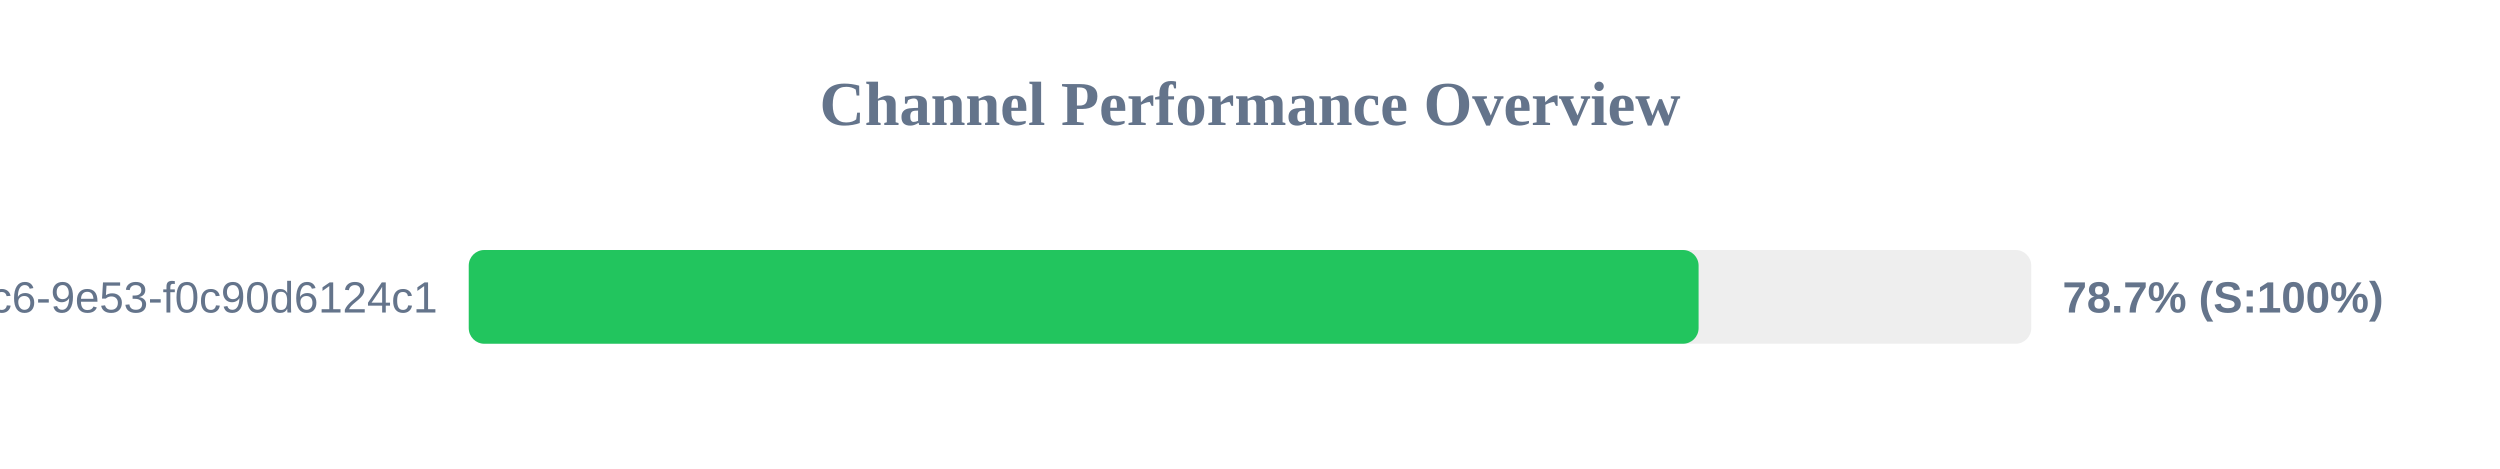
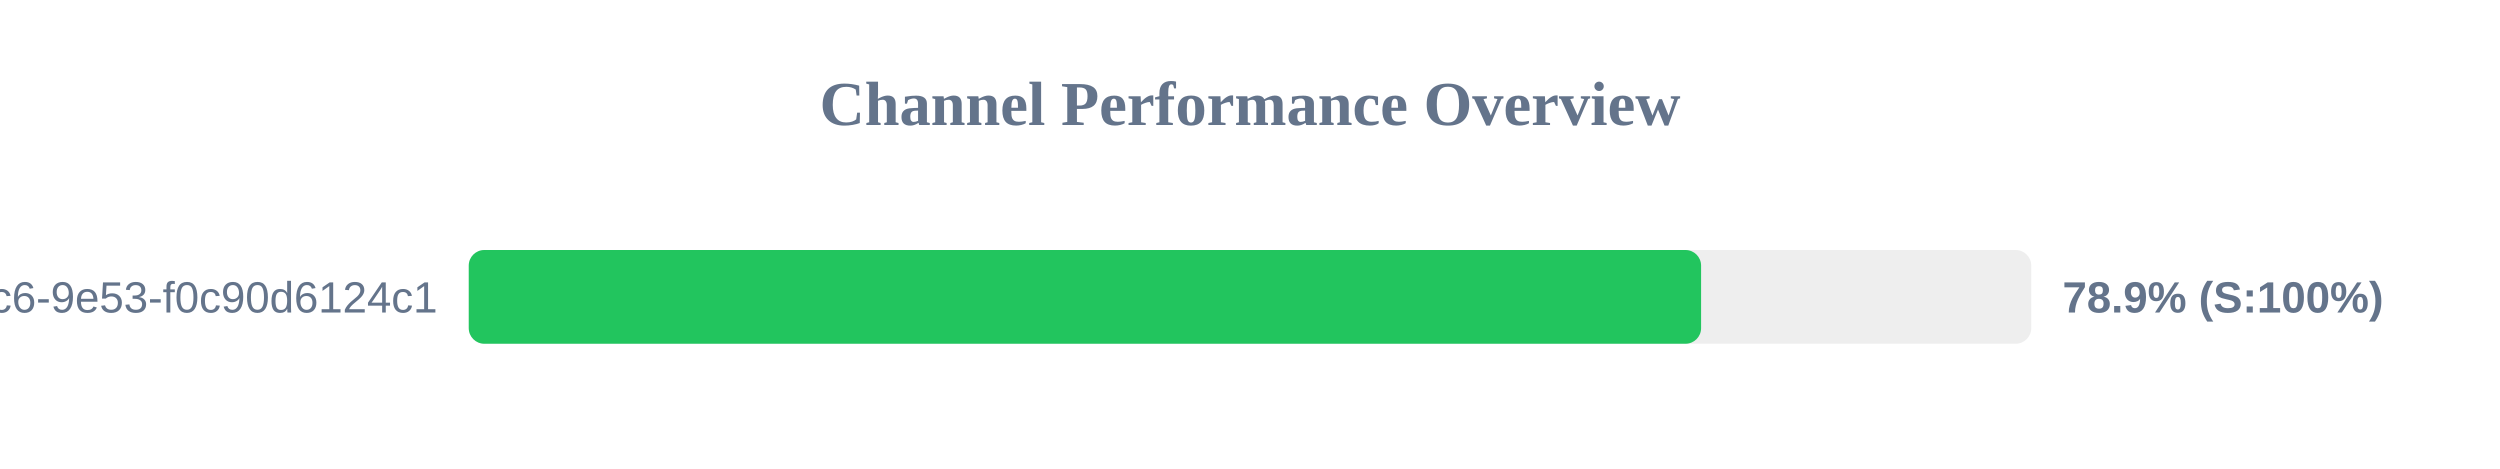
<svg xmlns="http://www.w3.org/2000/svg" width="800" height="150" version="1.1">
  <style>
        .row { font: 14px Arial; fill: #64748b; }
        .score { font: bold 14px Arial; fill: #64748b; }
    </style>
  <text x="400" y="40" text-anchor="middle" font-size="20px" font-weight="bold" fill="#64748b">Channel Performance Overview</text>
  <rect x="150" y="80" width="500" height="30" fill="#eee" rx="5" />
-   <rect x="150" y="80" width="393.55" height="30" fill="#22c55e" rx="5" />
+   <rect x="150" y="80" width="394.35" height="30" fill="#22c55e" rx="5" />
  <text x="140" y="100" text-anchor="end" class="row">?uuid=4685eb2a-5ddb-4dc6-9e53-f0c90d6124c1</text>
-   <text x="660" y="100" text-anchor="start" class="score">78.7% (S:100%)</text>
+   <text x="660" y="100" text-anchor="start" class="score">78.9% (S:100%)</text>
</svg>
